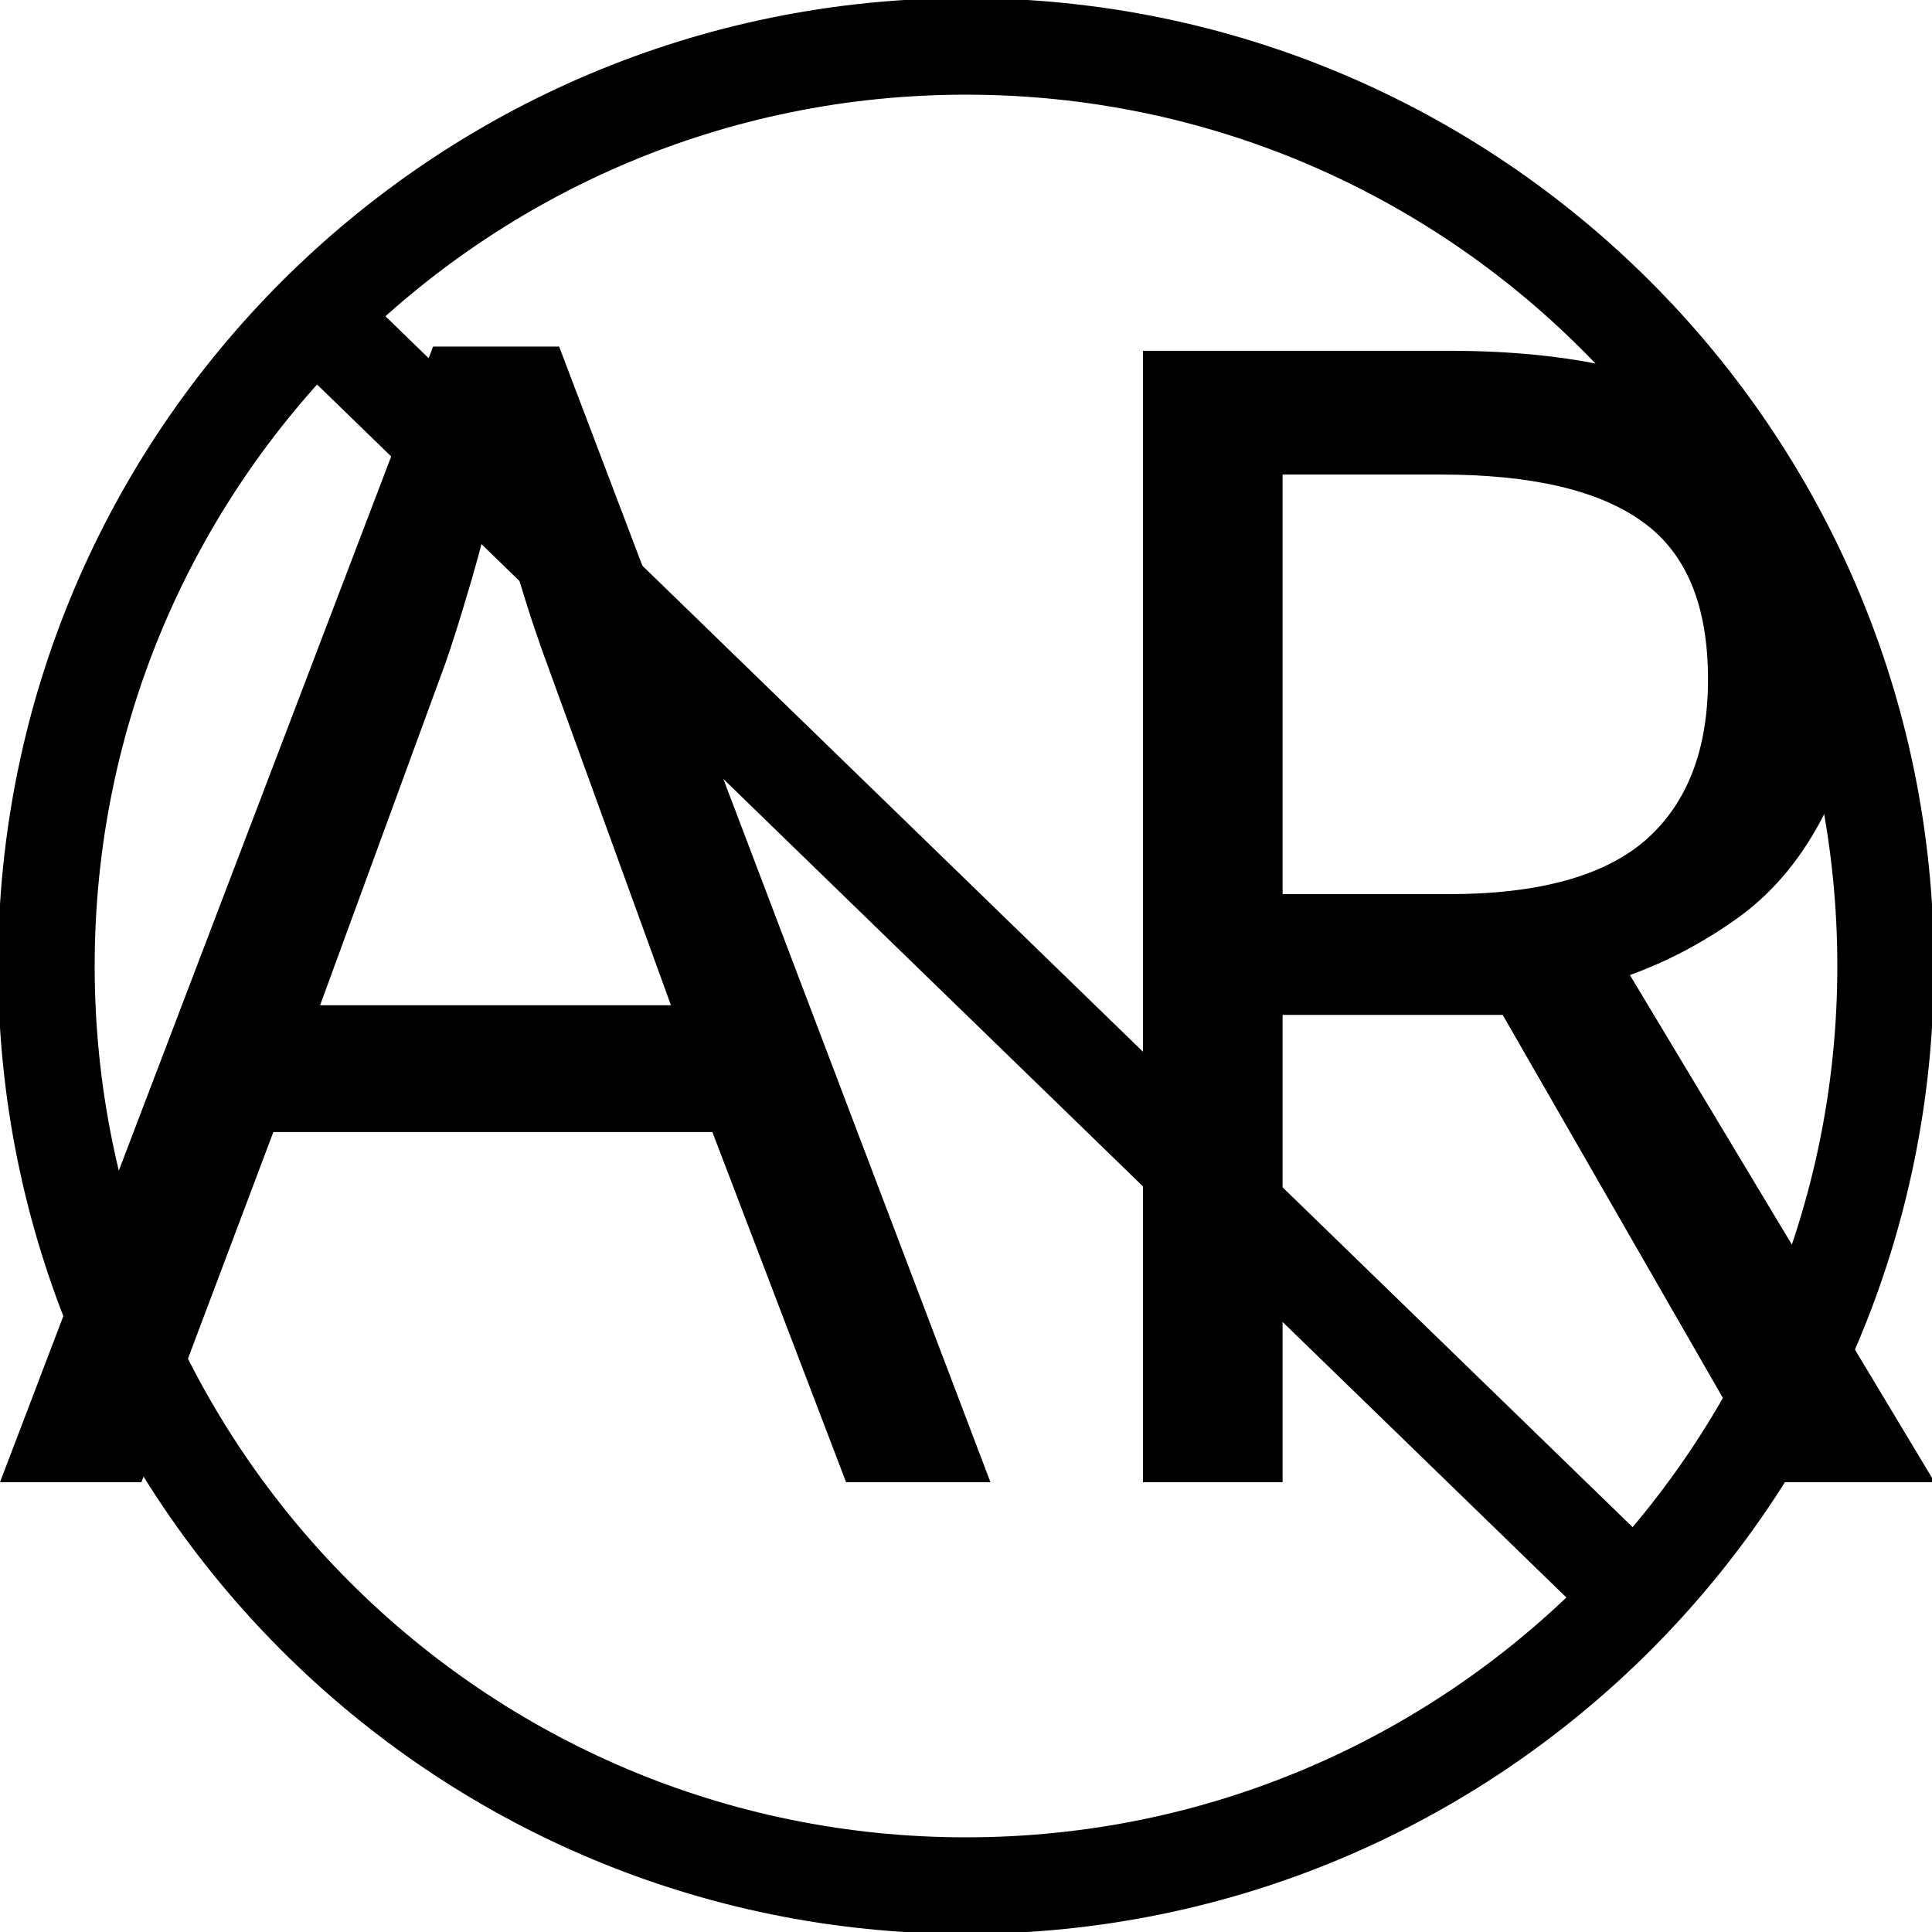
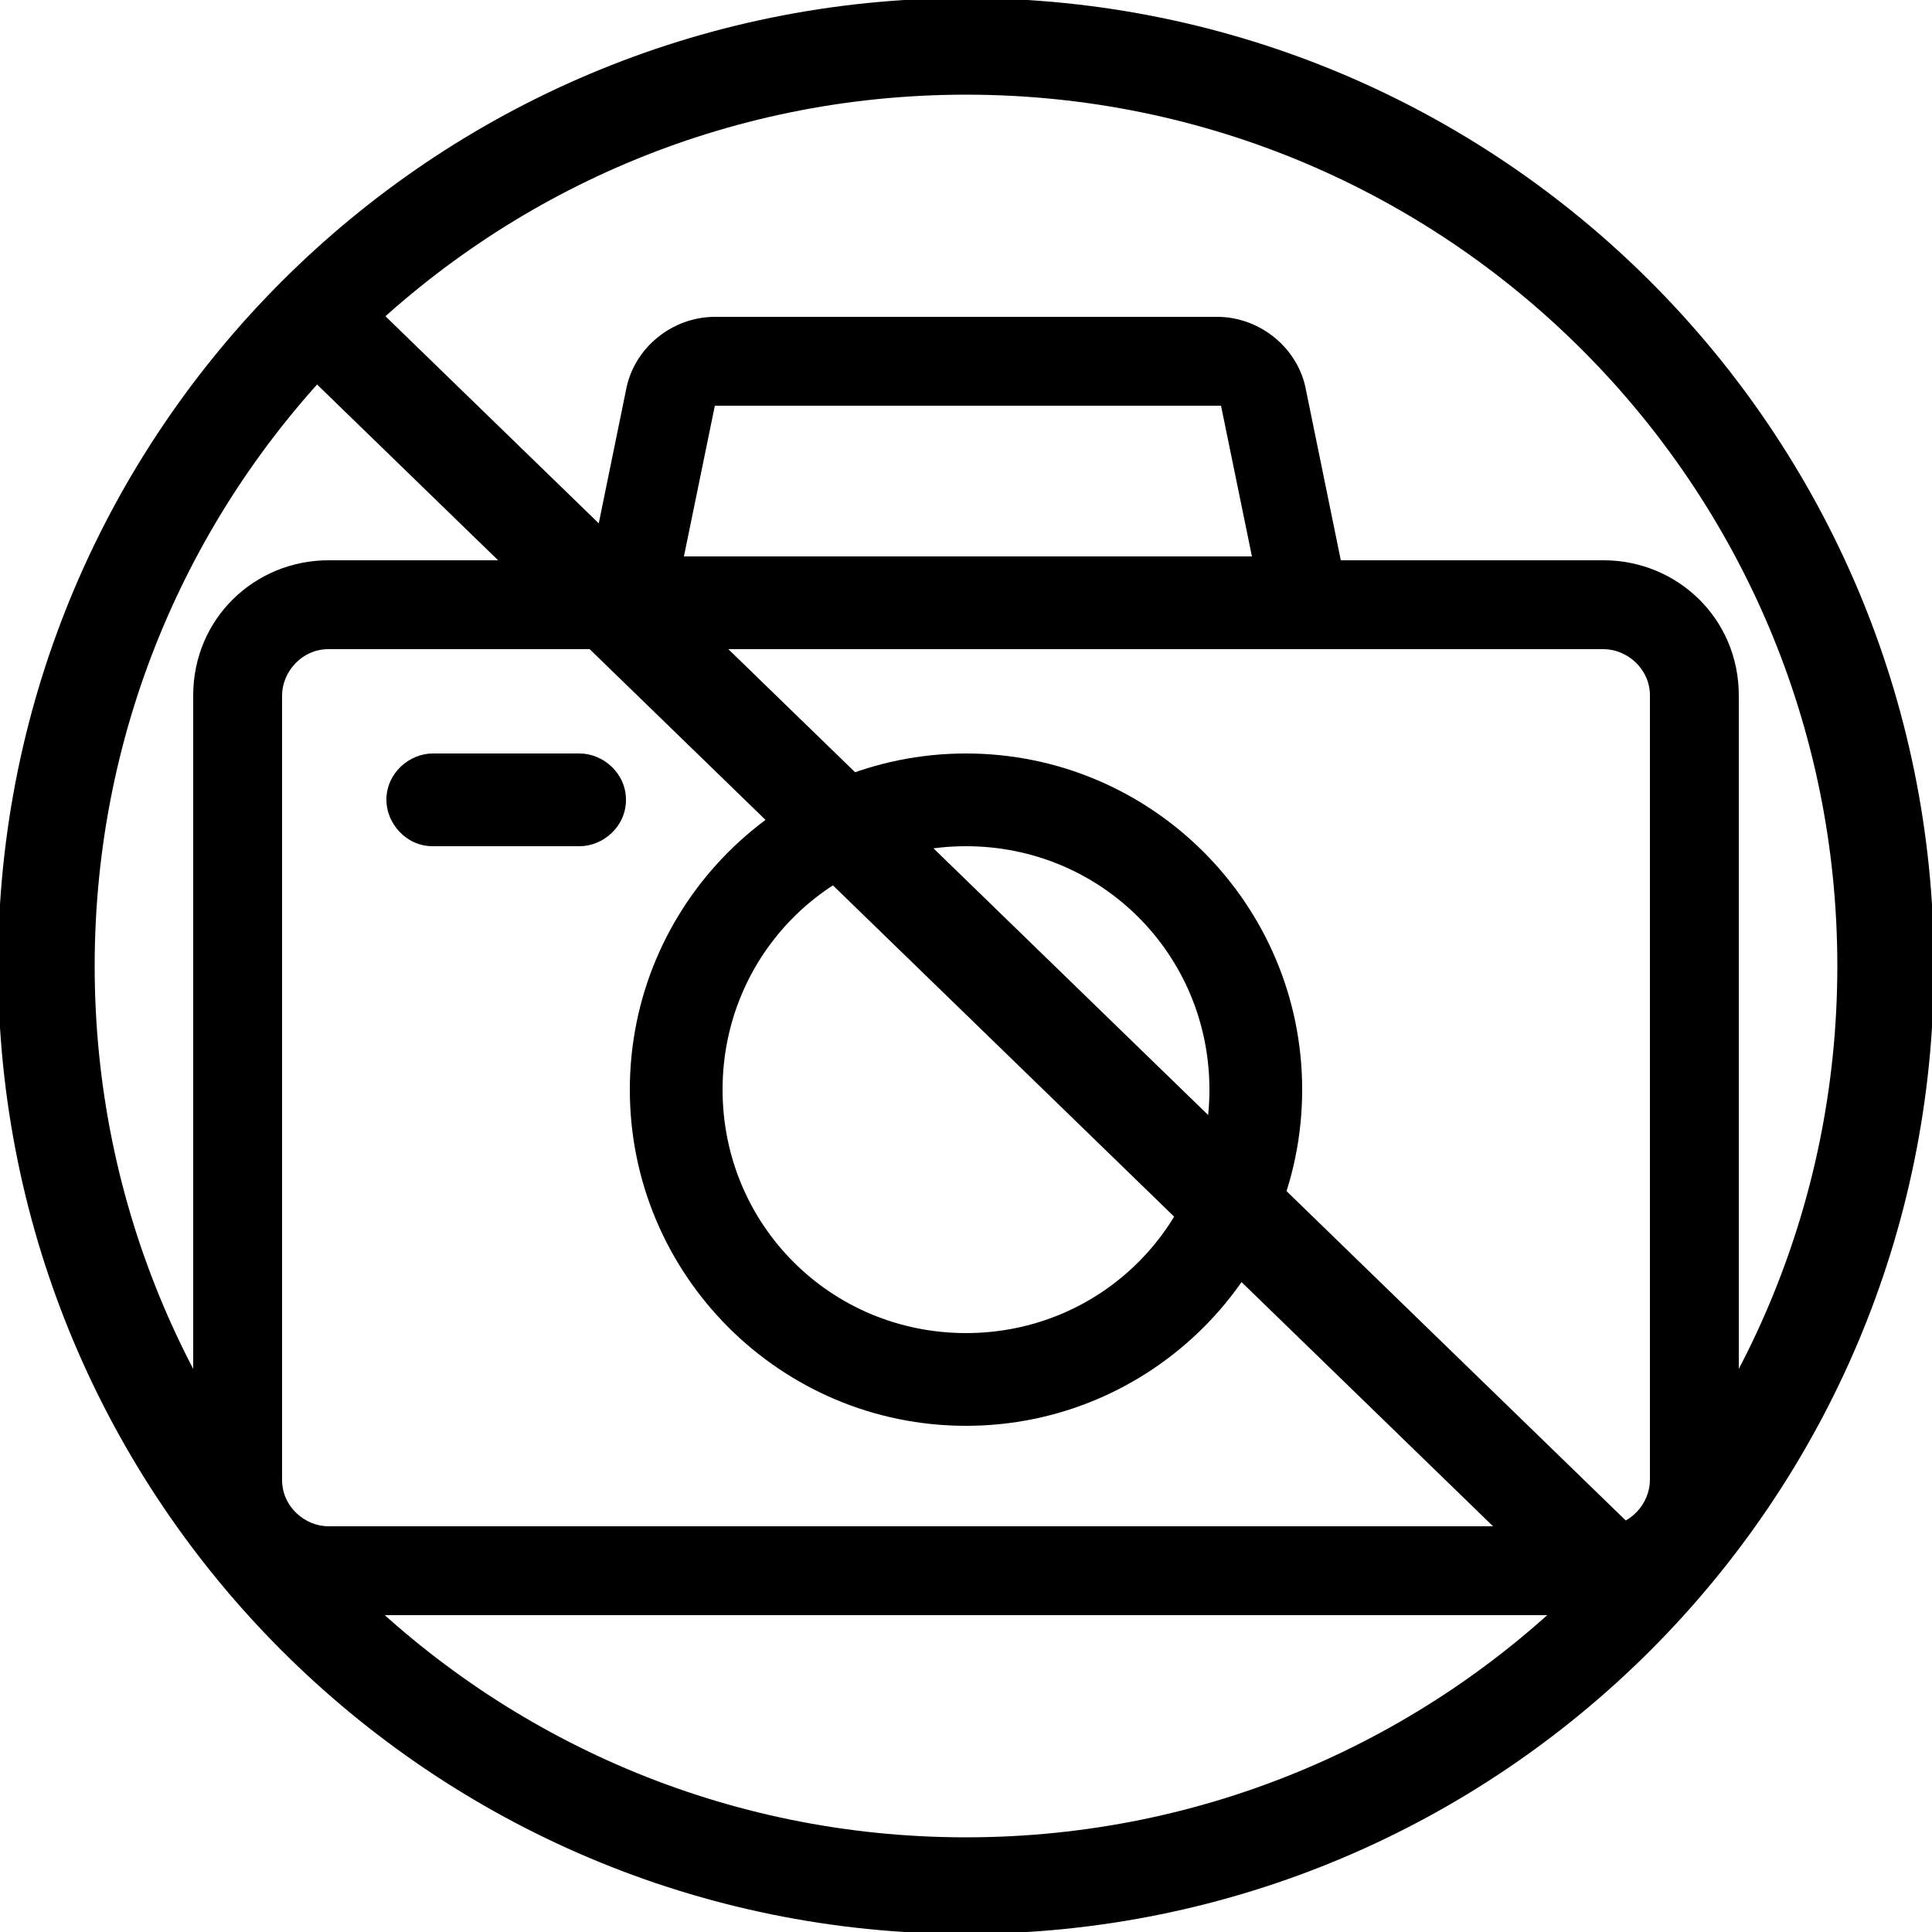
- <svg xmlns="http://www.w3.org/2000/svg" version="1.1" id="Layer_1" x="0px" y="0px" viewBox="0 0 50 50" style="enable-background:new 0 0 50 50;" xml:space="preserve">
-   <font horiz-adv-x="2000">
-     <font-face font-family="Lato-Light" units-per-em="2000" underline-position="-166" underline-thickness="68" />
-     <missing-glyph horiz-adv-x="1025" d="M262,1134C276,1147 292,1160 309,1172C326,1184 344,1195 364,1204C384,1213 406,1221 430,1227C453,1232 479,1235 507,1235C543,1235 577,1230 608,1220C639,1209 666,1194 689,1175C712,1155 730,1131 743,1104C756,1076 762,1045 762,1010C762,973 757,942 746,916C735,889 721,866 705,847C688,827 670,810 651,795C632,780 614,765 597,752C580,739 565,726 553,713C540,700 533,685 532,668l-10,-114l-65,0l-6,122C450,697 454,715 465,731C476,746 489,761 506,775C522,789 540,803 560,817C579,831 597,847 614,865C631,882 645,902 656,925C667,947 673,974 673,1005C673,1029 668,1050 659,1069C650,1088 637,1104 622,1117C606,1130 588,1140 567,1147C546,1154 523,1157 500,1157C469,1157 443,1153 421,1146C399,1138 380,1129 365,1120C350,1110 338,1101 329,1094C320,1086 313,1082 308,1082C299,1082 292,1086 287,1093M410,265C410,286 417,305 432,320C447,335 465,343 487,343C508,343 526,335 541,320C556,305 563,286 563,265C563,244 556,225 541,210C526,195 508,187 487,187C465,187 447,195 432,210C417,225 410,244 410,265M47,1415l931,0l0,-1415l-931,0M82,36l859,0l0,1343l-859,0z" />
-     <glyph unicode="A" horiz-adv-x="1289" d="M1275,0l-79,0C1187,0 1179,3 1173,8C1167,13 1162,19 1159,27l-167,411l-695,0l-166,-411C128,20 124,13 117,8C110,3 102,0 93,0l-78,0l579,1415l102,0M328,514l634,0l-289,715C668,1240 664,1253 659,1268C654,1282 650,1297 645,1313C640,1297 636,1282 631,1268C626,1253 622,1240 617,1228z" />
-     <glyph unicode="R" horiz-adv-x="1262" d="M342,640l0,-640l-102,0l0,1415l361,0C764,1415 886,1384 967,1321C1048,1258 1088,1165 1088,1043C1088,989 1079,940 1060,895C1041,850 1015,811 980,778C945,744 902,716 853,695C804,673 748,659 686,652C702,642 716,629 729,612l487,-612l-89,0C1116,0 1107,2 1100,6C1092,10 1084,17 1077,26l-453,574C613,615 601,625 588,631C575,637 554,640 527,640M342,716l246,0C651,716 707,724 757,739C806,754 848,775 883,803C917,831 943,865 961,904C979,943 988,988 988,1037C988,1138 955,1212 889,1261C823,1310 727,1334 601,1334l-259,0z" />
-   </font>
-   <text transform="matrix(0.98 0 0 1 -1.264811e-04 38.3594)" style="font-family:'Lato-Light'; font-size:41px;">AR</text>
+ <svg xmlns="http://www.w3.org/2000/svg" version="1.1" id="Layer_1" x="0px" y="0px" viewBox="0 0 50 50" enable-background="new 0 0 50 50" xml:space="preserve">
  <g id="no">
-     <circle style="fill:none;stroke:#000000;stroke-width:2.5;stroke-linejoin:round;stroke-miterlimit:10;" cx="25" cy="25" r="23.8" />
-     <path style="fill:none;stroke:#000000;stroke-width:2.5;stroke-miterlimit:10;" d="M8.3,8.3l34.4,33.4L8.3,8.3z" />
+     <circle fill="none" stroke="#000000" stroke-width="2.5" stroke-linejoin="round" stroke-miterlimit="10" cx="25" cy="25" r="23.8" />
+     <path fill="none" stroke="#000000" stroke-width="2.5" stroke-miterlimit="10" d="M8.3,8.3l34.4,33.4L8.3,8.3z" />
+   </g>
+   <g id="camera">
+     <path d="M41.5,14.5h-6.8l-0.9-4.4c-0.2-1.1-1.2-1.9-2.3-1.9H18.5c-1.1,0-2.1,0.8-2.3,1.9l-0.9,4.4H8.5C6.6,14.5,5,16,5,18v20.3   c0,1.9,1.6,3.5,3.5,3.5h33c1.9,0,3.5-1.6,3.5-3.5V18C45,16,43.4,14.5,41.5,14.5z M18.5,10.5h13.1l0.8,3.9H17.7L18.5,10.5z    M42.7,38.3c0,0.6-0.5,1.2-1.2,1.2h-33c-0.6,0-1.2-0.5-1.2-1.2V18c0-0.6,0.5-1.2,1.2-1.2h33c0.6,0,1.2,0.5,1.2,1.2V38.3z" />
+     <path d="M25,19.5c-4.8,0-8.7,3.9-8.7,8.7s3.9,8.7,8.7,8.7s8.7-3.9,8.7-8.7S29.8,19.5,25,19.5z M25,34.5c-3.5,0-6.3-2.8-6.3-6.3   s2.8-6.3,6.3-6.3s6.3,2.8,6.3,6.3S28.5,34.5,25,34.5z" />
+     <path d="M15,19.5h-3.8c-0.6,0-1.2,0.5-1.2,1.2c0,0.6,0.5,1.2,1.2,1.2H15c0.6,0,1.2-0.5,1.2-1.2C16.2,20,15.6,19.5,15,19.5z" />
  </g>
</svg>
